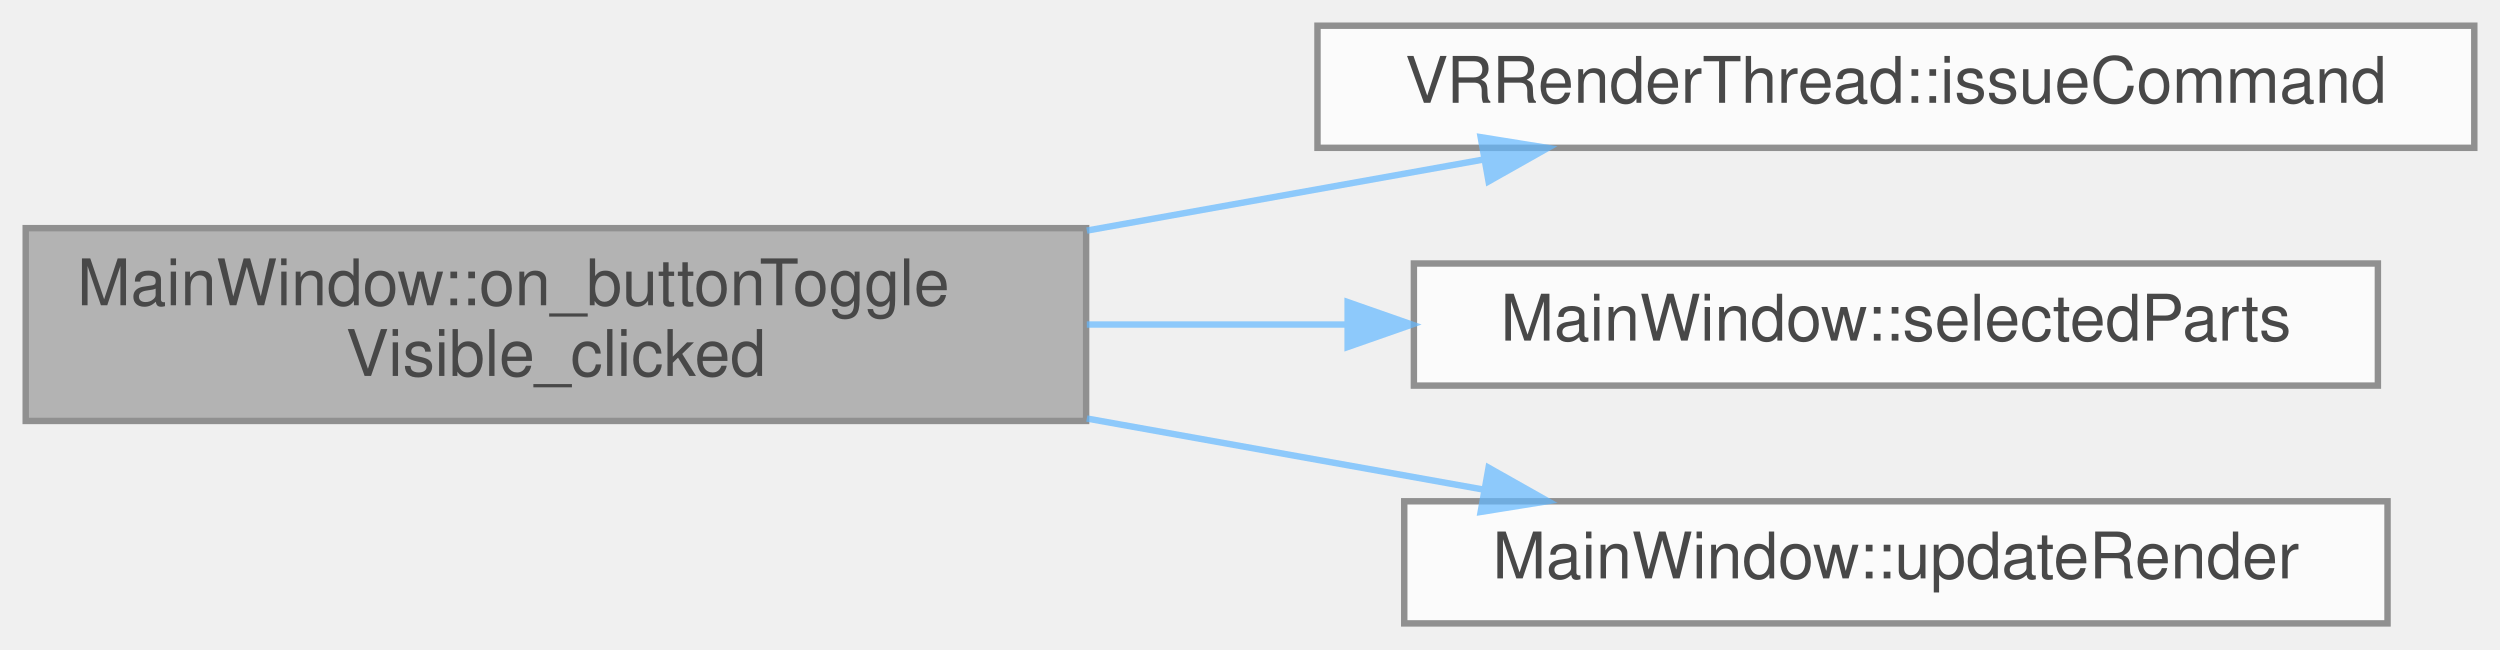
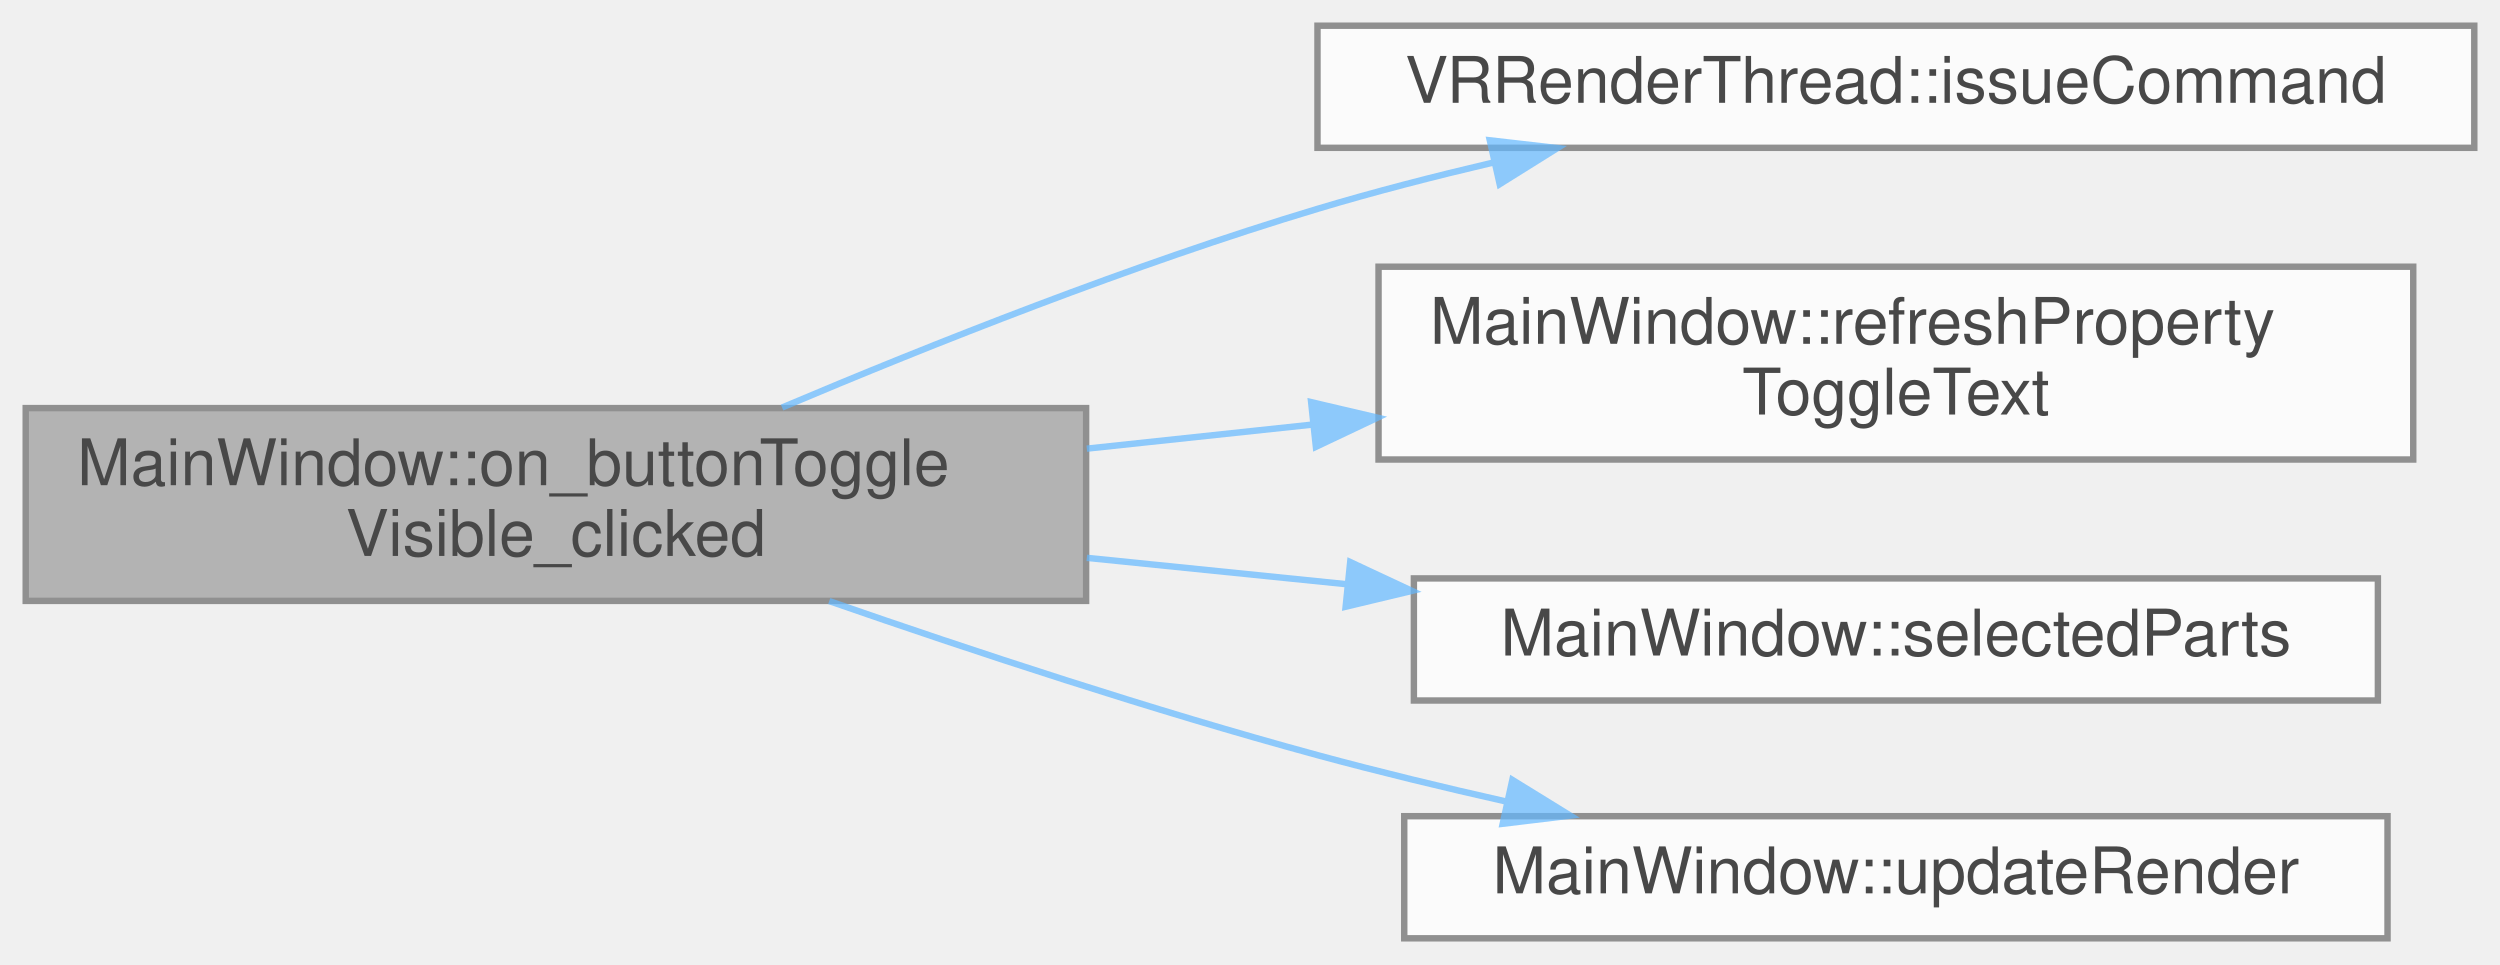
- <svg xmlns="http://www.w3.org/2000/svg" xmlns:xlink="http://www.w3.org/1999/xlink" width="389pt" height="101pt" viewBox="0.00 0.00 389.00 101.00">
+ <svg xmlns="http://www.w3.org/2000/svg" xmlns:xlink="http://www.w3.org/1999/xlink" width="389pt" height="150pt" viewBox="0.00 0.00 389.00 150.00">
  <svg id="main" version="1.1" xml:space="preserve">
    <style type="text/css">
.node, .edge {opacity: 0.7;}
.node.selected, .edge.selected {opacity: 1;}
.edge:hover path { stroke: red; }
.edge:hover polygon { stroke: red; fill: red; }
</style>
    <svg id="graph" class="graph">
-       <g id="graph0" class="graph" transform="scale(1 1) rotate(0) translate(4 97)">
+       <g id="graph0" class="graph" transform="scale(1 1) rotate(0) translate(4 146)">
        <g id="Node000001" class="node">
          <g id="a_Node000001">
            <a xlink:title=" ">
-               <polygon fill="#999999" stroke="#666666" points="165,-61.5 0,-61.5 0,-31.5 165,-31.5 165,-61.5" />
-               <text text-anchor="start" x="8" y="-49.5" font-family="Helvetica,sans-Serif" font-size="10.00">MainWindow::on_buttonToggle</text>
-               <text text-anchor="middle" x="82.5" y="-38.5" font-family="Helvetica,sans-Serif" font-size="10.00">Visible_clicked</text>
+               <polygon fill="#999999" stroke="#666666" points="165,-82.5 0,-82.5 0,-52.5 165,-52.5 165,-82.5" />
+               <text text-anchor="start" x="8" y="-70.5" font-family="Helvetica,sans-Serif" font-size="10.00">MainWindow::on_buttonToggle</text>
+               <text text-anchor="middle" x="82.5" y="-59.5" font-family="Helvetica,sans-Serif" font-size="10.00">Visible_clicked</text>
            </a>
          </g>
        </g>
        <g id="Node000002" class="node">
          <g id="a_Node000002">
            <a xlink:href="classVRRenderThread.html#a0e5e7126b3e42c9d98fc14d1cd983fdf" target="_top" xlink:title=" ">
-               <polygon fill="white" stroke="#666666" points="381,-93 201,-93 201,-74 381,-74 381,-93" />
-               <text text-anchor="middle" x="291" y="-81" font-family="Helvetica,sans-Serif" font-size="10.00">VRRenderThread::issueCommand</text>
+               <polygon fill="white" stroke="#666666" points="381,-142 201,-142 201,-123 381,-123 381,-142" />
+               <text text-anchor="middle" x="291" y="-130" font-family="Helvetica,sans-Serif" font-size="10.00">VRRenderThread::issueCommand</text>
            </a>
          </g>
        </g>
        <g id="edge1_Node000001_Node000002" class="edge">
          <g id="a_edge1_Node000001_Node000002">
            <a xlink:title=" ">
-               <path fill="none" stroke="#63b8ff" d="M165.11,-61.12C185.66,-64.8 207.4,-68.7 226.88,-72.19" />
-               <polygon fill="#63b8ff" stroke="#63b8ff" points="226.39,-75.66 236.85,-73.98 227.62,-68.77 226.39,-75.66" />
+               <path fill="none" stroke="#63b8ff" d="M117.69,-82.59C140.86,-92.39 172.36,-104.9 201,-113.5 209.78,-116.14 219.15,-118.55 228.39,-120.72" />
+               <polygon fill="#63b8ff" stroke="#63b8ff" points="227.81,-124.17 238.34,-122.96 229.35,-117.34 227.81,-124.17" />
            </a>
          </g>
        </g>
        <g id="Node000003" class="node">
          <g id="a_Node000003">
+             <a xlink:href="classMainWindow.html#a996bb91b97cdc9ab297bf60fe9765c61" target="_top" xlink:title=" ">
+               <polygon fill="white" stroke="#666666" points="371.5,-104.5 210.5,-104.5 210.5,-74.5 371.5,-74.5 371.5,-104.5" />
+               <text text-anchor="start" x="218.5" y="-92.5" font-family="Helvetica,sans-Serif" font-size="10.00">MainWindow::refreshProperty</text>
+               <text text-anchor="middle" x="291" y="-81.5" font-family="Helvetica,sans-Serif" font-size="10.00">ToggleText</text>
+             </a>
+           </g>
+         </g>
+         <g id="edge2_Node000001_Node000003" class="edge">
+           <g id="a_edge2_Node000001_Node000003">
+             <a xlink:title=" ">
+               <path fill="none" stroke="#63b8ff" d="M165.11,-76.19C176.62,-77.42 188.51,-78.69 200.16,-79.93" />
+               <polygon fill="#63b8ff" stroke="#63b8ff" points="200.01,-83.43 210.33,-81.01 200.75,-76.47 200.01,-83.43" />
+             </a>
+           </g>
+         </g>
+         <g id="Node000004" class="node">
+           <g id="a_Node000004">
            <a xlink:href="classMainWindow.html#a15a4966f9e4285ab2895a35f94878175" target="_top" xlink:title=" ">
              <polygon fill="white" stroke="#666666" points="366,-56 216,-56 216,-37 366,-37 366,-56" />
              <text text-anchor="middle" x="291" y="-44" font-family="Helvetica,sans-Serif" font-size="10.00">MainWindow::selectedParts</text>
            </a>
          </g>
        </g>
-         <g id="edge2_Node000001_Node000003" class="edge">
-           <g id="a_edge2_Node000001_Node000003">
+         <g id="edge3_Node000001_Node000004" class="edge">
+           <g id="a_edge3_Node000001_Node000004">
            <a xlink:title=" ">
-               <path fill="none" stroke="#63b8ff" d="M165.11,-46.5C178.41,-46.5 192.21,-46.5 205.57,-46.5" />
-               <polygon fill="#63b8ff" stroke="#63b8ff" points="205.69,-50 215.69,-46.5 205.69,-43 205.69,-50" />
+               <path fill="none" stroke="#63b8ff" d="M165.11,-59.2C178.41,-57.85 192.21,-56.45 205.57,-55.09" />
+               <polygon fill="#63b8ff" stroke="#63b8ff" points="206.09,-58.55 215.69,-54.06 205.38,-51.59 206.09,-58.55" />
            </a>
          </g>
        </g>
-         <g id="Node000004" class="node">
-           <g id="a_Node000004">
+         <g id="Node000005" class="node">
+           <g id="a_Node000005">
            <a xlink:href="classMainWindow.html#aa2a5945f9c4bf90022f0a7ad3db34c49" target="_top" xlink:title=" ">
              <polygon fill="white" stroke="#666666" points="367.5,-19 214.5,-19 214.5,0 367.5,0 367.5,-19" />
              <text text-anchor="middle" x="291" y="-7" font-family="Helvetica,sans-Serif" font-size="10.00">MainWindow::updateRender</text>
            </a>
          </g>
        </g>
-         <g id="edge3_Node000001_Node000004" class="edge">
-           <g id="a_edge3_Node000001_Node000004">
+         <g id="edge4_Node000001_Node000005" class="edge">
+           <g id="a_edge4_Node000001_Node000005">
            <a xlink:title=" ">
-               <path fill="none" stroke="#63b8ff" d="M165.11,-31.88C185.66,-28.2 207.4,-24.3 226.88,-20.81" />
-               <polygon fill="#63b8ff" stroke="#63b8ff" points="227.62,-24.23 236.85,-19.02 226.39,-17.34 227.62,-24.23" />
+               <path fill="none" stroke="#63b8ff" d="M125.03,-52.47C147.37,-44.71 175.49,-35.43 201,-28.5 210.49,-25.92 220.63,-23.47 230.54,-21.24" />
+               <polygon fill="#63b8ff" stroke="#63b8ff" points="231.32,-24.65 240.34,-19.09 229.82,-17.82 231.32,-24.65" />
            </a>
          </g>
        </g>
      </g>
    </svg>
  </svg>
  <style type="text/css">

[data-mouse-over-selected='false'] { opacity: 0.7; }
[data-mouse-over-selected='true']  { opacity: 1.0; }

</style>
</svg>
